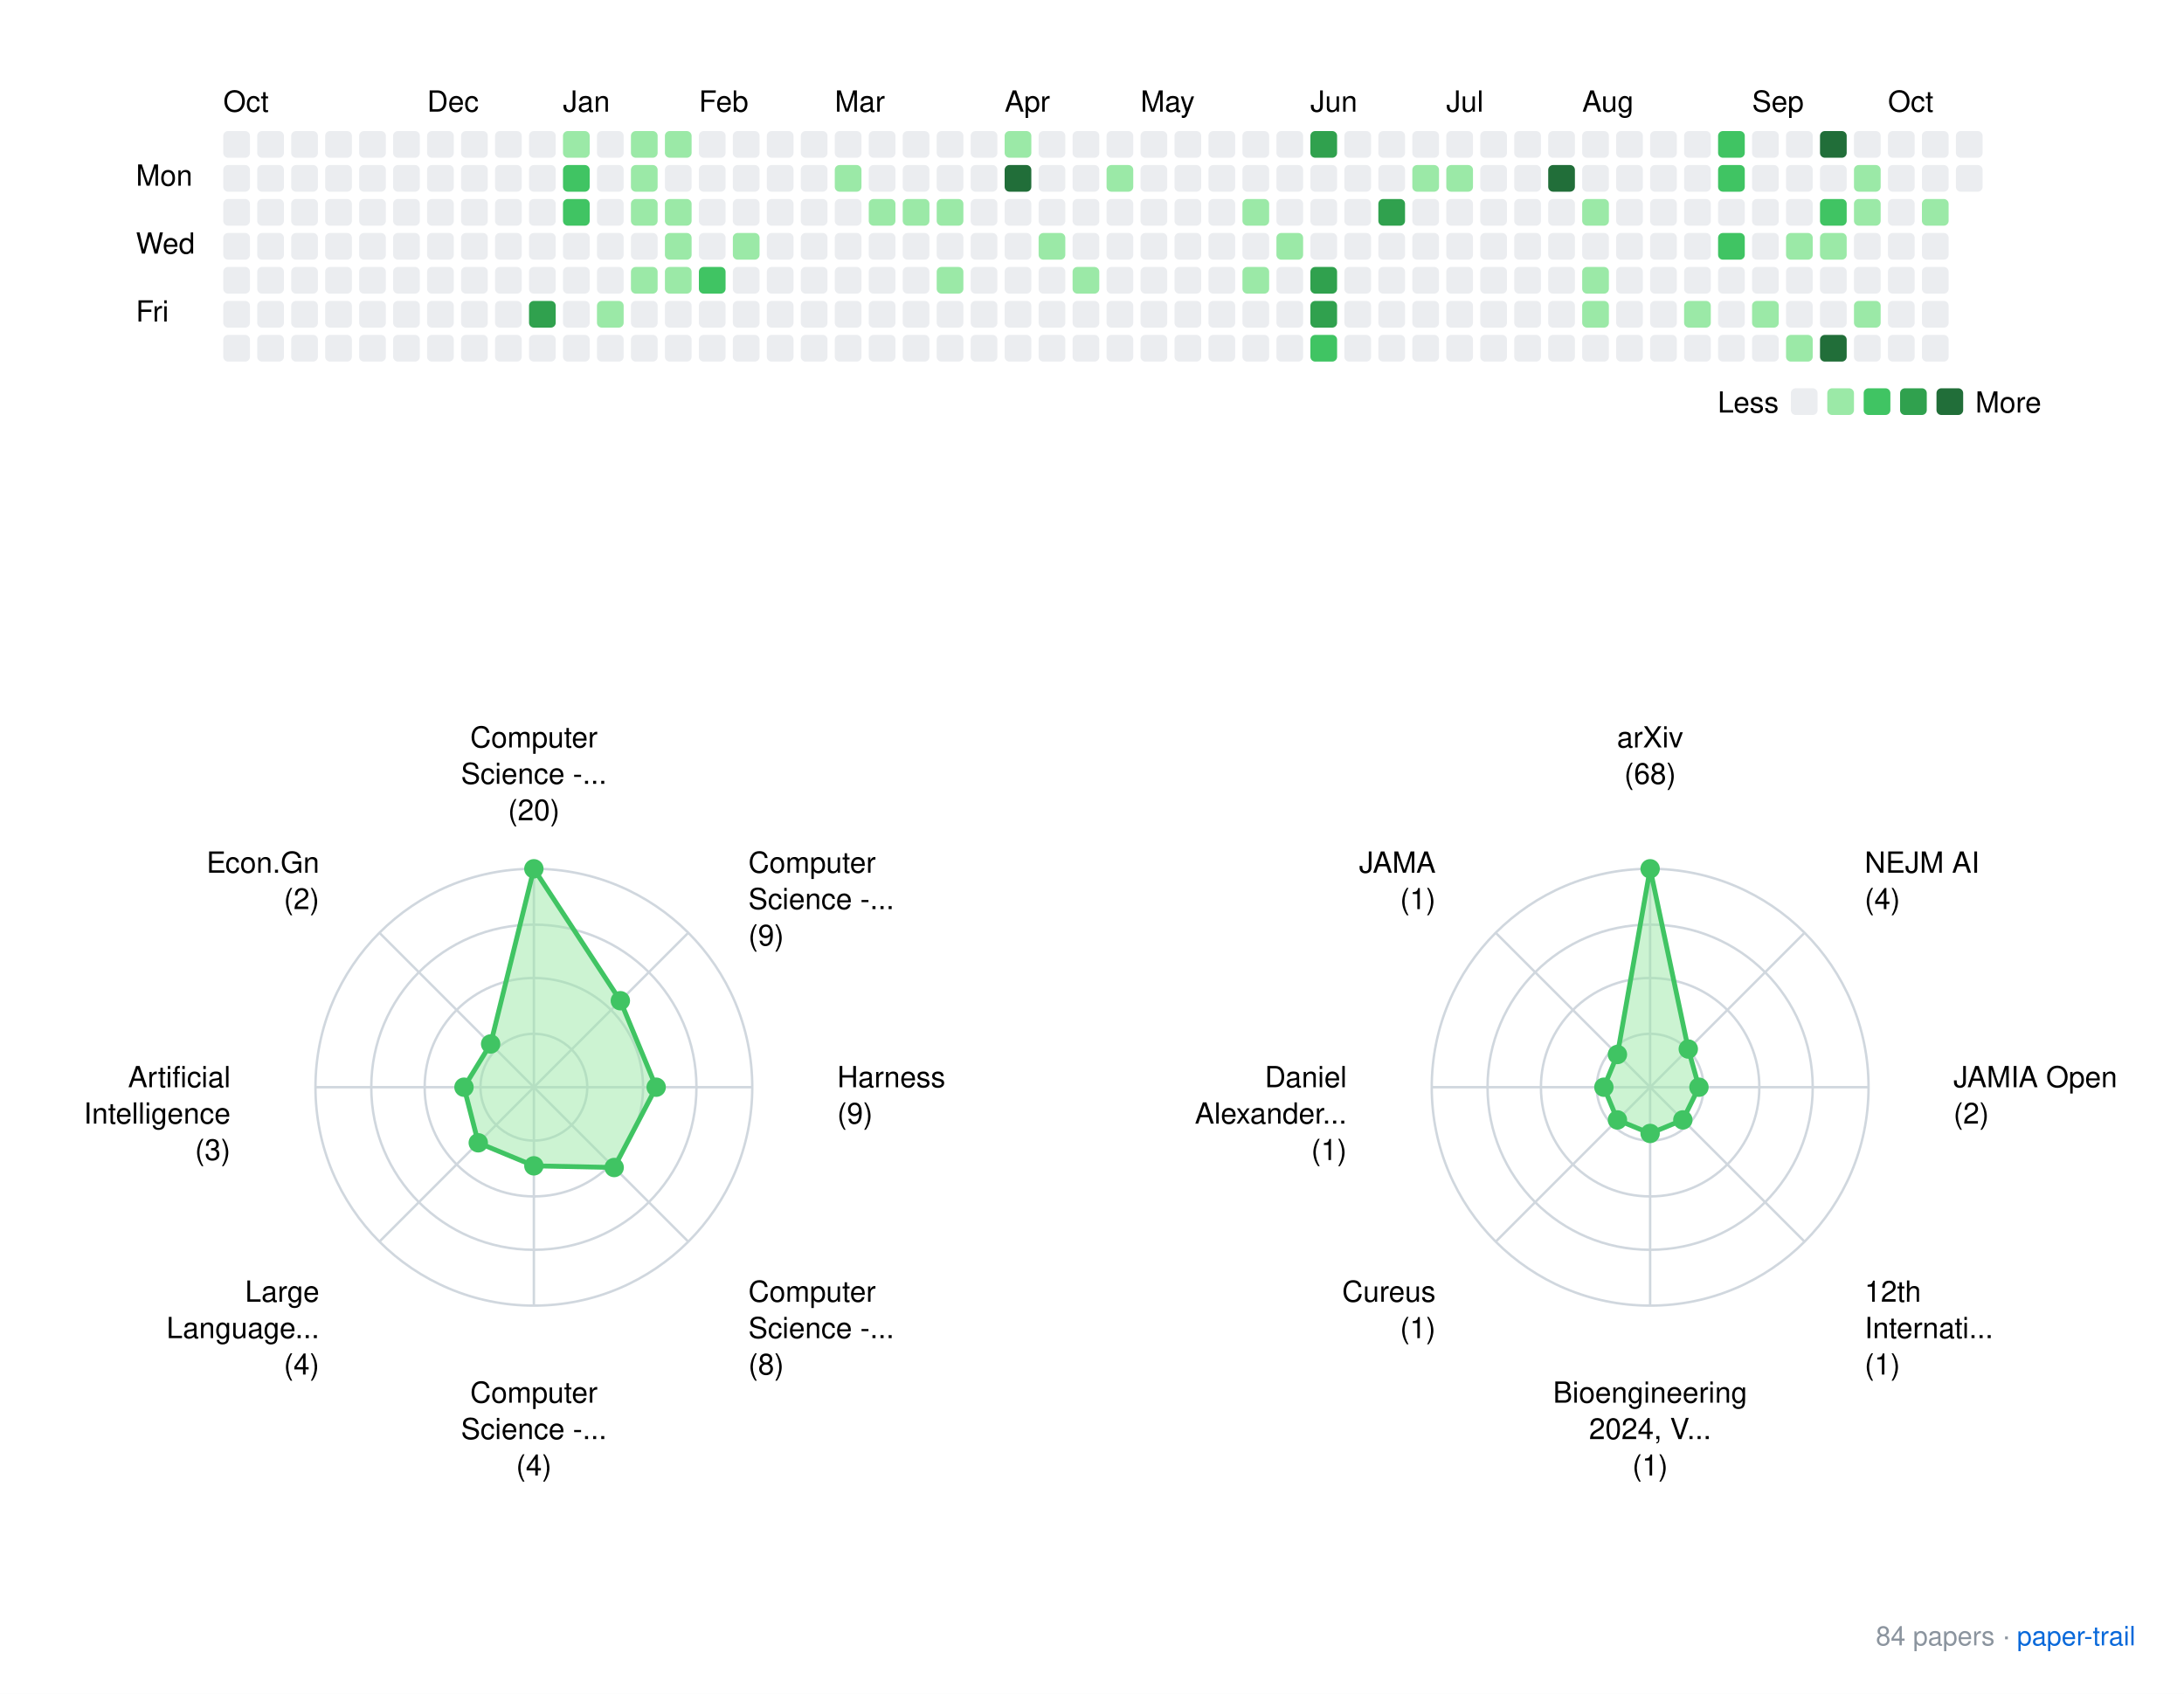
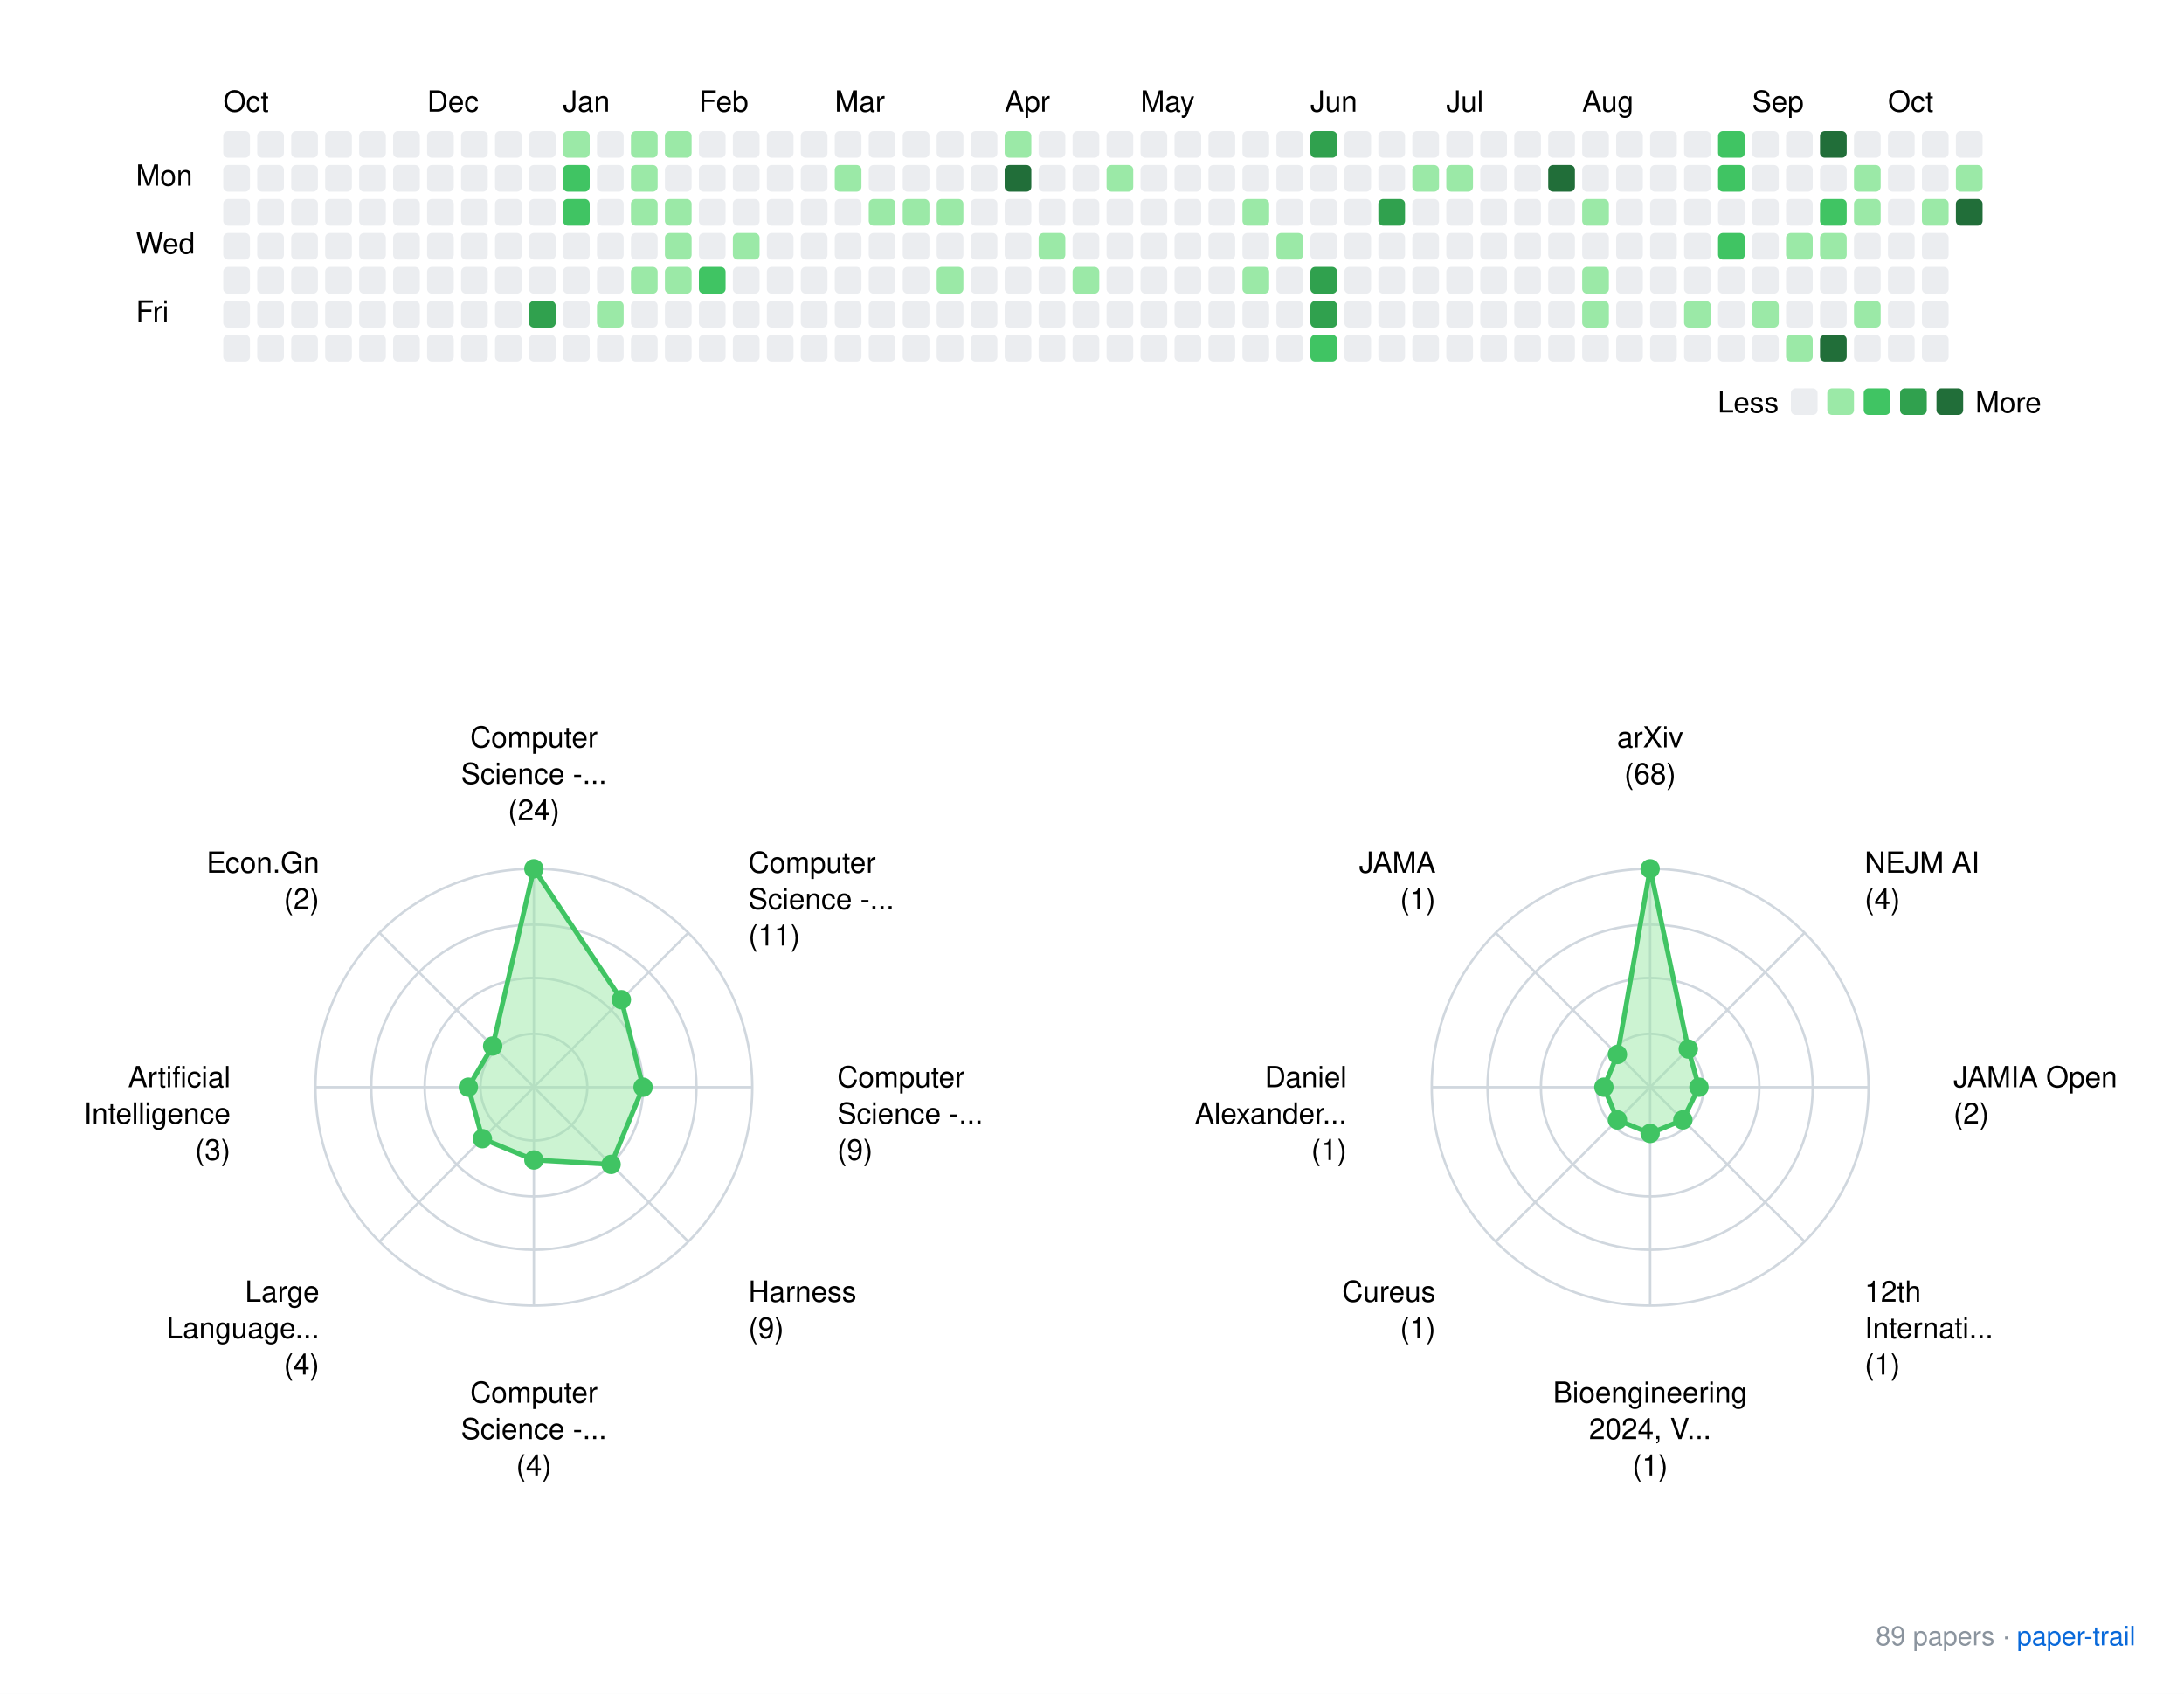
<svg xmlns="http://www.w3.org/2000/svg" xmlns:xlink="http://www.w3.org/1999/xlink" width="900" height="698">
  <rect width="900" height="698" fill="white" />
  <style>
    text { font-family: -apple-system, BlinkMacSystemFont, "Segoe UI", Helvetica, Arial, sans-serif; }
    .footer { font-size: 11px; fill: #8b949e; }
    .footer-link { font-size: 11px; fill: #0969da; }
  </style>
  <g transform="translate(40, 20)">
    <text x="52" y="26">Oct</text>
    <text x="136" y="26">Dec</text>
    <text x="192" y="26">Jan</text>
    <text x="248" y="26">Feb</text>
    <text x="304" y="26">Mar</text>
    <text x="374" y="26">Apr</text>
    <text x="430" y="26">May</text>
    <text x="500" y="26">Jun</text>
    <text x="556" y="26">Jul</text>
    <text x="612" y="26">Aug</text>
    <text x="682" y="26">Sep</text>
    <text x="738" y="26">Oct</text>
    <text x="16" y="56.5">Mon</text>
    <text x="16" y="84.5">Wed</text>
    <text x="16" y="112.5">Fri</text>
    <rect x="52" y="34" width="11" height="11" rx="2" ry="2" fill="#ebedf0" />
    <rect x="52" y="48" width="11" height="11" rx="2" ry="2" fill="#ebedf0" />
    <rect x="52" y="62" width="11" height="11" rx="2" ry="2" fill="#ebedf0" />
    <rect x="52" y="76" width="11" height="11" rx="2" ry="2" fill="#ebedf0" />
    <rect x="52" y="90" width="11" height="11" rx="2" ry="2" fill="#ebedf0" />
    <rect x="52" y="104" width="11" height="11" rx="2" ry="2" fill="#ebedf0" />
    <rect x="52" y="118" width="11" height="11" rx="2" ry="2" fill="#ebedf0" />
    <rect x="66" y="34" width="11" height="11" rx="2" ry="2" fill="#ebedf0" />
    <rect x="66" y="48" width="11" height="11" rx="2" ry="2" fill="#ebedf0" />
    <rect x="66" y="62" width="11" height="11" rx="2" ry="2" fill="#ebedf0" />
    <rect x="66" y="76" width="11" height="11" rx="2" ry="2" fill="#ebedf0" />
    <rect x="66" y="90" width="11" height="11" rx="2" ry="2" fill="#ebedf0" />
    <rect x="66" y="104" width="11" height="11" rx="2" ry="2" fill="#ebedf0" />
    <rect x="66" y="118" width="11" height="11" rx="2" ry="2" fill="#ebedf0" />
    <rect x="80" y="34" width="11" height="11" rx="2" ry="2" fill="#ebedf0" />
    <rect x="80" y="48" width="11" height="11" rx="2" ry="2" fill="#ebedf0" />
    <rect x="80" y="62" width="11" height="11" rx="2" ry="2" fill="#ebedf0" />
    <rect x="80" y="76" width="11" height="11" rx="2" ry="2" fill="#ebedf0" />
    <rect x="80" y="90" width="11" height="11" rx="2" ry="2" fill="#ebedf0" />
    <rect x="80" y="104" width="11" height="11" rx="2" ry="2" fill="#ebedf0" />
    <rect x="80" y="118" width="11" height="11" rx="2" ry="2" fill="#ebedf0" />
    <rect x="94" y="34" width="11" height="11" rx="2" ry="2" fill="#ebedf0" />
    <rect x="94" y="48" width="11" height="11" rx="2" ry="2" fill="#ebedf0" />
    <rect x="94" y="62" width="11" height="11" rx="2" ry="2" fill="#ebedf0" />
    <rect x="94" y="76" width="11" height="11" rx="2" ry="2" fill="#ebedf0" />
    <rect x="94" y="90" width="11" height="11" rx="2" ry="2" fill="#ebedf0" />
    <rect x="94" y="104" width="11" height="11" rx="2" ry="2" fill="#ebedf0" />
    <rect x="94" y="118" width="11" height="11" rx="2" ry="2" fill="#ebedf0" />
    <rect x="108" y="34" width="11" height="11" rx="2" ry="2" fill="#ebedf0" />
    <rect x="108" y="48" width="11" height="11" rx="2" ry="2" fill="#ebedf0" />
    <rect x="108" y="62" width="11" height="11" rx="2" ry="2" fill="#ebedf0" />
    <rect x="108" y="76" width="11" height="11" rx="2" ry="2" fill="#ebedf0" />
    <rect x="108" y="90" width="11" height="11" rx="2" ry="2" fill="#ebedf0" />
    <rect x="108" y="104" width="11" height="11" rx="2" ry="2" fill="#ebedf0" />
    <rect x="108" y="118" width="11" height="11" rx="2" ry="2" fill="#ebedf0" />
    <rect x="122" y="34" width="11" height="11" rx="2" ry="2" fill="#ebedf0" />
    <rect x="122" y="48" width="11" height="11" rx="2" ry="2" fill="#ebedf0" />
    <rect x="122" y="62" width="11" height="11" rx="2" ry="2" fill="#ebedf0" />
    <rect x="122" y="76" width="11" height="11" rx="2" ry="2" fill="#ebedf0" />
    <rect x="122" y="90" width="11" height="11" rx="2" ry="2" fill="#ebedf0" />
    <rect x="122" y="104" width="11" height="11" rx="2" ry="2" fill="#ebedf0" />
    <rect x="122" y="118" width="11" height="11" rx="2" ry="2" fill="#ebedf0" />
    <rect x="136" y="34" width="11" height="11" rx="2" ry="2" fill="#ebedf0" />
    <rect x="136" y="48" width="11" height="11" rx="2" ry="2" fill="#ebedf0" />
    <rect x="136" y="62" width="11" height="11" rx="2" ry="2" fill="#ebedf0" />
    <rect x="136" y="76" width="11" height="11" rx="2" ry="2" fill="#ebedf0" />
    <rect x="136" y="90" width="11" height="11" rx="2" ry="2" fill="#ebedf0" />
    <rect x="136" y="104" width="11" height="11" rx="2" ry="2" fill="#ebedf0" />
    <rect x="136" y="118" width="11" height="11" rx="2" ry="2" fill="#ebedf0" />
    <rect x="150" y="34" width="11" height="11" rx="2" ry="2" fill="#ebedf0" />
    <rect x="150" y="48" width="11" height="11" rx="2" ry="2" fill="#ebedf0" />
    <rect x="150" y="62" width="11" height="11" rx="2" ry="2" fill="#ebedf0" />
    <rect x="150" y="76" width="11" height="11" rx="2" ry="2" fill="#ebedf0" />
    <rect x="150" y="90" width="11" height="11" rx="2" ry="2" fill="#ebedf0" />
    <rect x="150" y="104" width="11" height="11" rx="2" ry="2" fill="#ebedf0" />
    <rect x="150" y="118" width="11" height="11" rx="2" ry="2" fill="#ebedf0" />
    <rect x="164" y="34" width="11" height="11" rx="2" ry="2" fill="#ebedf0" />
    <rect x="164" y="48" width="11" height="11" rx="2" ry="2" fill="#ebedf0" />
    <rect x="164" y="62" width="11" height="11" rx="2" ry="2" fill="#ebedf0" />
    <rect x="164" y="76" width="11" height="11" rx="2" ry="2" fill="#ebedf0" />
    <rect x="164" y="90" width="11" height="11" rx="2" ry="2" fill="#ebedf0" />
    <rect x="164" y="104" width="11" height="11" rx="2" ry="2" fill="#ebedf0" />
    <rect x="164" y="118" width="11" height="11" rx="2" ry="2" fill="#ebedf0" />
    <rect x="178" y="34" width="11" height="11" rx="2" ry="2" fill="#ebedf0" />
    <rect x="178" y="48" width="11" height="11" rx="2" ry="2" fill="#ebedf0" />
    <rect x="178" y="62" width="11" height="11" rx="2" ry="2" fill="#ebedf0" />
    <rect x="178" y="76" width="11" height="11" rx="2" ry="2" fill="#ebedf0" />
    <rect x="178" y="90" width="11" height="11" rx="2" ry="2" fill="#ebedf0" />
    <rect x="178" y="104" width="11" height="11" rx="2" ry="2" fill="#30a14e" />
    <rect x="178" y="118" width="11" height="11" rx="2" ry="2" fill="#ebedf0" />
    <rect x="192" y="34" width="11" height="11" rx="2" ry="2" fill="#9be9a7" />
    <rect x="192" y="48" width="11" height="11" rx="2" ry="2" fill="#40c463" />
    <rect x="192" y="62" width="11" height="11" rx="2" ry="2" fill="#40c463" />
    <rect x="192" y="76" width="11" height="11" rx="2" ry="2" fill="#ebedf0" />
    <rect x="192" y="90" width="11" height="11" rx="2" ry="2" fill="#ebedf0" />
    <rect x="192" y="104" width="11" height="11" rx="2" ry="2" fill="#ebedf0" />
    <rect x="192" y="118" width="11" height="11" rx="2" ry="2" fill="#ebedf0" />
    <rect x="206" y="34" width="11" height="11" rx="2" ry="2" fill="#ebedf0" />
    <rect x="206" y="48" width="11" height="11" rx="2" ry="2" fill="#ebedf0" />
    <rect x="206" y="62" width="11" height="11" rx="2" ry="2" fill="#ebedf0" />
    <rect x="206" y="76" width="11" height="11" rx="2" ry="2" fill="#ebedf0" />
    <rect x="206" y="90" width="11" height="11" rx="2" ry="2" fill="#ebedf0" />
    <rect x="206" y="104" width="11" height="11" rx="2" ry="2" fill="#9be9a7" />
    <rect x="206" y="118" width="11" height="11" rx="2" ry="2" fill="#ebedf0" />
    <rect x="220" y="34" width="11" height="11" rx="2" ry="2" fill="#9be9a7" />
    <rect x="220" y="48" width="11" height="11" rx="2" ry="2" fill="#9be9a7" />
    <rect x="220" y="62" width="11" height="11" rx="2" ry="2" fill="#9be9a7" />
    <rect x="220" y="76" width="11" height="11" rx="2" ry="2" fill="#ebedf0" />
    <rect x="220" y="90" width="11" height="11" rx="2" ry="2" fill="#9be9a7" />
    <rect x="220" y="104" width="11" height="11" rx="2" ry="2" fill="#ebedf0" />
    <rect x="220" y="118" width="11" height="11" rx="2" ry="2" fill="#ebedf0" />
    <rect x="234" y="34" width="11" height="11" rx="2" ry="2" fill="#9be9a7" />
    <rect x="234" y="48" width="11" height="11" rx="2" ry="2" fill="#ebedf0" />
    <rect x="234" y="62" width="11" height="11" rx="2" ry="2" fill="#9be9a7" />
    <rect x="234" y="76" width="11" height="11" rx="2" ry="2" fill="#9be9a7" />
    <rect x="234" y="90" width="11" height="11" rx="2" ry="2" fill="#9be9a7" />
    <rect x="234" y="104" width="11" height="11" rx="2" ry="2" fill="#ebedf0" />
    <rect x="234" y="118" width="11" height="11" rx="2" ry="2" fill="#ebedf0" />
    <rect x="248" y="34" width="11" height="11" rx="2" ry="2" fill="#ebedf0" />
    <rect x="248" y="48" width="11" height="11" rx="2" ry="2" fill="#ebedf0" />
    <rect x="248" y="62" width="11" height="11" rx="2" ry="2" fill="#ebedf0" />
    <rect x="248" y="76" width="11" height="11" rx="2" ry="2" fill="#ebedf0" />
    <rect x="248" y="90" width="11" height="11" rx="2" ry="2" fill="#40c463" />
    <rect x="248" y="104" width="11" height="11" rx="2" ry="2" fill="#ebedf0" />
    <rect x="248" y="118" width="11" height="11" rx="2" ry="2" fill="#ebedf0" />
    <rect x="262" y="34" width="11" height="11" rx="2" ry="2" fill="#ebedf0" />
    <rect x="262" y="48" width="11" height="11" rx="2" ry="2" fill="#ebedf0" />
    <rect x="262" y="62" width="11" height="11" rx="2" ry="2" fill="#ebedf0" />
    <rect x="262" y="76" width="11" height="11" rx="2" ry="2" fill="#9be9a7" />
    <rect x="262" y="90" width="11" height="11" rx="2" ry="2" fill="#ebedf0" />
    <rect x="262" y="104" width="11" height="11" rx="2" ry="2" fill="#ebedf0" />
    <rect x="262" y="118" width="11" height="11" rx="2" ry="2" fill="#ebedf0" />
    <rect x="276" y="34" width="11" height="11" rx="2" ry="2" fill="#ebedf0" />
    <rect x="276" y="48" width="11" height="11" rx="2" ry="2" fill="#ebedf0" />
    <rect x="276" y="62" width="11" height="11" rx="2" ry="2" fill="#ebedf0" />
    <rect x="276" y="76" width="11" height="11" rx="2" ry="2" fill="#ebedf0" />
    <rect x="276" y="90" width="11" height="11" rx="2" ry="2" fill="#ebedf0" />
    <rect x="276" y="104" width="11" height="11" rx="2" ry="2" fill="#ebedf0" />
    <rect x="276" y="118" width="11" height="11" rx="2" ry="2" fill="#ebedf0" />
    <rect x="290" y="34" width="11" height="11" rx="2" ry="2" fill="#ebedf0" />
    <rect x="290" y="48" width="11" height="11" rx="2" ry="2" fill="#ebedf0" />
    <rect x="290" y="62" width="11" height="11" rx="2" ry="2" fill="#ebedf0" />
    <rect x="290" y="76" width="11" height="11" rx="2" ry="2" fill="#ebedf0" />
    <rect x="290" y="90" width="11" height="11" rx="2" ry="2" fill="#ebedf0" />
    <rect x="290" y="104" width="11" height="11" rx="2" ry="2" fill="#ebedf0" />
    <rect x="290" y="118" width="11" height="11" rx="2" ry="2" fill="#ebedf0" />
    <rect x="304" y="34" width="11" height="11" rx="2" ry="2" fill="#ebedf0" />
    <rect x="304" y="48" width="11" height="11" rx="2" ry="2" fill="#9be9a7" />
    <rect x="304" y="62" width="11" height="11" rx="2" ry="2" fill="#ebedf0" />
    <rect x="304" y="76" width="11" height="11" rx="2" ry="2" fill="#ebedf0" />
    <rect x="304" y="90" width="11" height="11" rx="2" ry="2" fill="#ebedf0" />
    <rect x="304" y="104" width="11" height="11" rx="2" ry="2" fill="#ebedf0" />
    <rect x="304" y="118" width="11" height="11" rx="2" ry="2" fill="#ebedf0" />
    <rect x="318" y="34" width="11" height="11" rx="2" ry="2" fill="#ebedf0" />
    <rect x="318" y="48" width="11" height="11" rx="2" ry="2" fill="#ebedf0" />
    <rect x="318" y="62" width="11" height="11" rx="2" ry="2" fill="#9be9a7" />
    <rect x="318" y="76" width="11" height="11" rx="2" ry="2" fill="#ebedf0" />
    <rect x="318" y="90" width="11" height="11" rx="2" ry="2" fill="#ebedf0" />
    <rect x="318" y="104" width="11" height="11" rx="2" ry="2" fill="#ebedf0" />
    <rect x="318" y="118" width="11" height="11" rx="2" ry="2" fill="#ebedf0" />
    <rect x="332" y="34" width="11" height="11" rx="2" ry="2" fill="#ebedf0" />
    <rect x="332" y="48" width="11" height="11" rx="2" ry="2" fill="#ebedf0" />
    <rect x="332" y="62" width="11" height="11" rx="2" ry="2" fill="#9be9a7" />
    <rect x="332" y="76" width="11" height="11" rx="2" ry="2" fill="#ebedf0" />
    <rect x="332" y="90" width="11" height="11" rx="2" ry="2" fill="#ebedf0" />
    <rect x="332" y="104" width="11" height="11" rx="2" ry="2" fill="#ebedf0" />
    <rect x="332" y="118" width="11" height="11" rx="2" ry="2" fill="#ebedf0" />
    <rect x="346" y="34" width="11" height="11" rx="2" ry="2" fill="#ebedf0" />
    <rect x="346" y="48" width="11" height="11" rx="2" ry="2" fill="#ebedf0" />
    <rect x="346" y="62" width="11" height="11" rx="2" ry="2" fill="#9be9a7" />
    <rect x="346" y="76" width="11" height="11" rx="2" ry="2" fill="#ebedf0" />
    <rect x="346" y="90" width="11" height="11" rx="2" ry="2" fill="#9be9a7" />
    <rect x="346" y="104" width="11" height="11" rx="2" ry="2" fill="#ebedf0" />
    <rect x="346" y="118" width="11" height="11" rx="2" ry="2" fill="#ebedf0" />
    <rect x="360" y="34" width="11" height="11" rx="2" ry="2" fill="#ebedf0" />
    <rect x="360" y="48" width="11" height="11" rx="2" ry="2" fill="#ebedf0" />
    <rect x="360" y="62" width="11" height="11" rx="2" ry="2" fill="#ebedf0" />
    <rect x="360" y="76" width="11" height="11" rx="2" ry="2" fill="#ebedf0" />
    <rect x="360" y="90" width="11" height="11" rx="2" ry="2" fill="#ebedf0" />
    <rect x="360" y="104" width="11" height="11" rx="2" ry="2" fill="#ebedf0" />
    <rect x="360" y="118" width="11" height="11" rx="2" ry="2" fill="#ebedf0" />
    <rect x="374" y="34" width="11" height="11" rx="2" ry="2" fill="#9be9a7" />
    <rect x="374" y="48" width="11" height="11" rx="2" ry="2" fill="#216e39" />
    <rect x="374" y="62" width="11" height="11" rx="2" ry="2" fill="#ebedf0" />
    <rect x="374" y="76" width="11" height="11" rx="2" ry="2" fill="#ebedf0" />
    <rect x="374" y="90" width="11" height="11" rx="2" ry="2" fill="#ebedf0" />
    <rect x="374" y="104" width="11" height="11" rx="2" ry="2" fill="#ebedf0" />
    <rect x="374" y="118" width="11" height="11" rx="2" ry="2" fill="#ebedf0" />
    <rect x="388" y="34" width="11" height="11" rx="2" ry="2" fill="#ebedf0" />
    <rect x="388" y="48" width="11" height="11" rx="2" ry="2" fill="#ebedf0" />
    <rect x="388" y="62" width="11" height="11" rx="2" ry="2" fill="#ebedf0" />
    <rect x="388" y="76" width="11" height="11" rx="2" ry="2" fill="#9be9a7" />
    <rect x="388" y="90" width="11" height="11" rx="2" ry="2" fill="#ebedf0" />
    <rect x="388" y="104" width="11" height="11" rx="2" ry="2" fill="#ebedf0" />
    <rect x="388" y="118" width="11" height="11" rx="2" ry="2" fill="#ebedf0" />
    <rect x="402" y="34" width="11" height="11" rx="2" ry="2" fill="#ebedf0" />
    <rect x="402" y="48" width="11" height="11" rx="2" ry="2" fill="#ebedf0" />
    <rect x="402" y="62" width="11" height="11" rx="2" ry="2" fill="#ebedf0" />
    <rect x="402" y="76" width="11" height="11" rx="2" ry="2" fill="#ebedf0" />
    <rect x="402" y="90" width="11" height="11" rx="2" ry="2" fill="#9be9a7" />
    <rect x="402" y="104" width="11" height="11" rx="2" ry="2" fill="#ebedf0" />
    <rect x="402" y="118" width="11" height="11" rx="2" ry="2" fill="#ebedf0" />
    <rect x="416" y="34" width="11" height="11" rx="2" ry="2" fill="#ebedf0" />
    <rect x="416" y="48" width="11" height="11" rx="2" ry="2" fill="#9be9a7" />
    <rect x="416" y="62" width="11" height="11" rx="2" ry="2" fill="#ebedf0" />
    <rect x="416" y="76" width="11" height="11" rx="2" ry="2" fill="#ebedf0" />
    <rect x="416" y="90" width="11" height="11" rx="2" ry="2" fill="#ebedf0" />
    <rect x="416" y="104" width="11" height="11" rx="2" ry="2" fill="#ebedf0" />
    <rect x="416" y="118" width="11" height="11" rx="2" ry="2" fill="#ebedf0" />
    <rect x="430" y="34" width="11" height="11" rx="2" ry="2" fill="#ebedf0" />
    <rect x="430" y="48" width="11" height="11" rx="2" ry="2" fill="#ebedf0" />
    <rect x="430" y="62" width="11" height="11" rx="2" ry="2" fill="#ebedf0" />
    <rect x="430" y="76" width="11" height="11" rx="2" ry="2" fill="#ebedf0" />
    <rect x="430" y="90" width="11" height="11" rx="2" ry="2" fill="#ebedf0" />
    <rect x="430" y="104" width="11" height="11" rx="2" ry="2" fill="#ebedf0" />
    <rect x="430" y="118" width="11" height="11" rx="2" ry="2" fill="#ebedf0" />
    <rect x="444" y="34" width="11" height="11" rx="2" ry="2" fill="#ebedf0" />
    <rect x="444" y="48" width="11" height="11" rx="2" ry="2" fill="#ebedf0" />
    <rect x="444" y="62" width="11" height="11" rx="2" ry="2" fill="#ebedf0" />
    <rect x="444" y="76" width="11" height="11" rx="2" ry="2" fill="#ebedf0" />
    <rect x="444" y="90" width="11" height="11" rx="2" ry="2" fill="#ebedf0" />
    <rect x="444" y="104" width="11" height="11" rx="2" ry="2" fill="#ebedf0" />
    <rect x="444" y="118" width="11" height="11" rx="2" ry="2" fill="#ebedf0" />
    <rect x="458" y="34" width="11" height="11" rx="2" ry="2" fill="#ebedf0" />
    <rect x="458" y="48" width="11" height="11" rx="2" ry="2" fill="#ebedf0" />
    <rect x="458" y="62" width="11" height="11" rx="2" ry="2" fill="#ebedf0" />
    <rect x="458" y="76" width="11" height="11" rx="2" ry="2" fill="#ebedf0" />
    <rect x="458" y="90" width="11" height="11" rx="2" ry="2" fill="#ebedf0" />
    <rect x="458" y="104" width="11" height="11" rx="2" ry="2" fill="#ebedf0" />
    <rect x="458" y="118" width="11" height="11" rx="2" ry="2" fill="#ebedf0" />
    <rect x="472" y="34" width="11" height="11" rx="2" ry="2" fill="#ebedf0" />
    <rect x="472" y="48" width="11" height="11" rx="2" ry="2" fill="#ebedf0" />
    <rect x="472" y="62" width="11" height="11" rx="2" ry="2" fill="#9be9a7" />
    <rect x="472" y="76" width="11" height="11" rx="2" ry="2" fill="#ebedf0" />
    <rect x="472" y="90" width="11" height="11" rx="2" ry="2" fill="#9be9a7" />
    <rect x="472" y="104" width="11" height="11" rx="2" ry="2" fill="#ebedf0" />
    <rect x="472" y="118" width="11" height="11" rx="2" ry="2" fill="#ebedf0" />
    <rect x="486" y="34" width="11" height="11" rx="2" ry="2" fill="#ebedf0" />
    <rect x="486" y="48" width="11" height="11" rx="2" ry="2" fill="#ebedf0" />
    <rect x="486" y="62" width="11" height="11" rx="2" ry="2" fill="#ebedf0" />
    <rect x="486" y="76" width="11" height="11" rx="2" ry="2" fill="#9be9a7" />
    <rect x="486" y="90" width="11" height="11" rx="2" ry="2" fill="#ebedf0" />
    <rect x="486" y="104" width="11" height="11" rx="2" ry="2" fill="#ebedf0" />
    <rect x="486" y="118" width="11" height="11" rx="2" ry="2" fill="#ebedf0" />
    <rect x="500" y="34" width="11" height="11" rx="2" ry="2" fill="#30a14e" />
    <rect x="500" y="48" width="11" height="11" rx="2" ry="2" fill="#ebedf0" />
    <rect x="500" y="62" width="11" height="11" rx="2" ry="2" fill="#ebedf0" />
    <rect x="500" y="76" width="11" height="11" rx="2" ry="2" fill="#ebedf0" />
    <rect x="500" y="90" width="11" height="11" rx="2" ry="2" fill="#30a14e" />
    <rect x="500" y="104" width="11" height="11" rx="2" ry="2" fill="#30a14e" />
    <rect x="500" y="118" width="11" height="11" rx="2" ry="2" fill="#40c463" />
    <rect x="514" y="34" width="11" height="11" rx="2" ry="2" fill="#ebedf0" />
    <rect x="514" y="48" width="11" height="11" rx="2" ry="2" fill="#ebedf0" />
    <rect x="514" y="62" width="11" height="11" rx="2" ry="2" fill="#ebedf0" />
    <rect x="514" y="76" width="11" height="11" rx="2" ry="2" fill="#ebedf0" />
    <rect x="514" y="90" width="11" height="11" rx="2" ry="2" fill="#ebedf0" />
    <rect x="514" y="104" width="11" height="11" rx="2" ry="2" fill="#ebedf0" />
    <rect x="514" y="118" width="11" height="11" rx="2" ry="2" fill="#ebedf0" />
    <rect x="528" y="34" width="11" height="11" rx="2" ry="2" fill="#ebedf0" />
    <rect x="528" y="48" width="11" height="11" rx="2" ry="2" fill="#ebedf0" />
    <rect x="528" y="62" width="11" height="11" rx="2" ry="2" fill="#30a14e" />
    <rect x="528" y="76" width="11" height="11" rx="2" ry="2" fill="#ebedf0" />
    <rect x="528" y="90" width="11" height="11" rx="2" ry="2" fill="#ebedf0" />
    <rect x="528" y="104" width="11" height="11" rx="2" ry="2" fill="#ebedf0" />
    <rect x="528" y="118" width="11" height="11" rx="2" ry="2" fill="#ebedf0" />
    <rect x="542" y="34" width="11" height="11" rx="2" ry="2" fill="#ebedf0" />
    <rect x="542" y="48" width="11" height="11" rx="2" ry="2" fill="#9be9a7" />
    <rect x="542" y="62" width="11" height="11" rx="2" ry="2" fill="#ebedf0" />
    <rect x="542" y="76" width="11" height="11" rx="2" ry="2" fill="#ebedf0" />
    <rect x="542" y="90" width="11" height="11" rx="2" ry="2" fill="#ebedf0" />
    <rect x="542" y="104" width="11" height="11" rx="2" ry="2" fill="#ebedf0" />
    <rect x="542" y="118" width="11" height="11" rx="2" ry="2" fill="#ebedf0" />
    <rect x="556" y="34" width="11" height="11" rx="2" ry="2" fill="#ebedf0" />
    <rect x="556" y="48" width="11" height="11" rx="2" ry="2" fill="#9be9a7" />
    <rect x="556" y="62" width="11" height="11" rx="2" ry="2" fill="#ebedf0" />
    <rect x="556" y="76" width="11" height="11" rx="2" ry="2" fill="#ebedf0" />
    <rect x="556" y="90" width="11" height="11" rx="2" ry="2" fill="#ebedf0" />
    <rect x="556" y="104" width="11" height="11" rx="2" ry="2" fill="#ebedf0" />
    <rect x="556" y="118" width="11" height="11" rx="2" ry="2" fill="#ebedf0" />
    <rect x="570" y="34" width="11" height="11" rx="2" ry="2" fill="#ebedf0" />
    <rect x="570" y="48" width="11" height="11" rx="2" ry="2" fill="#ebedf0" />
    <rect x="570" y="62" width="11" height="11" rx="2" ry="2" fill="#ebedf0" />
    <rect x="570" y="76" width="11" height="11" rx="2" ry="2" fill="#ebedf0" />
    <rect x="570" y="90" width="11" height="11" rx="2" ry="2" fill="#ebedf0" />
    <rect x="570" y="104" width="11" height="11" rx="2" ry="2" fill="#ebedf0" />
    <rect x="570" y="118" width="11" height="11" rx="2" ry="2" fill="#ebedf0" />
    <rect x="584" y="34" width="11" height="11" rx="2" ry="2" fill="#ebedf0" />
    <rect x="584" y="48" width="11" height="11" rx="2" ry="2" fill="#ebedf0" />
    <rect x="584" y="62" width="11" height="11" rx="2" ry="2" fill="#ebedf0" />
    <rect x="584" y="76" width="11" height="11" rx="2" ry="2" fill="#ebedf0" />
    <rect x="584" y="90" width="11" height="11" rx="2" ry="2" fill="#ebedf0" />
    <rect x="584" y="104" width="11" height="11" rx="2" ry="2" fill="#ebedf0" />
    <rect x="584" y="118" width="11" height="11" rx="2" ry="2" fill="#ebedf0" />
    <rect x="598" y="34" width="11" height="11" rx="2" ry="2" fill="#ebedf0" />
    <rect x="598" y="48" width="11" height="11" rx="2" ry="2" fill="#216e39" />
    <rect x="598" y="62" width="11" height="11" rx="2" ry="2" fill="#ebedf0" />
    <rect x="598" y="76" width="11" height="11" rx="2" ry="2" fill="#ebedf0" />
    <rect x="598" y="90" width="11" height="11" rx="2" ry="2" fill="#ebedf0" />
    <rect x="598" y="104" width="11" height="11" rx="2" ry="2" fill="#ebedf0" />
    <rect x="598" y="118" width="11" height="11" rx="2" ry="2" fill="#ebedf0" />
    <rect x="612" y="34" width="11" height="11" rx="2" ry="2" fill="#ebedf0" />
    <rect x="612" y="48" width="11" height="11" rx="2" ry="2" fill="#ebedf0" />
    <rect x="612" y="62" width="11" height="11" rx="2" ry="2" fill="#9be9a7" />
    <rect x="612" y="76" width="11" height="11" rx="2" ry="2" fill="#ebedf0" />
    <rect x="612" y="90" width="11" height="11" rx="2" ry="2" fill="#9be9a7" />
    <rect x="612" y="104" width="11" height="11" rx="2" ry="2" fill="#9be9a7" />
    <rect x="612" y="118" width="11" height="11" rx="2" ry="2" fill="#ebedf0" />
    <rect x="626" y="34" width="11" height="11" rx="2" ry="2" fill="#ebedf0" />
    <rect x="626" y="48" width="11" height="11" rx="2" ry="2" fill="#ebedf0" />
    <rect x="626" y="62" width="11" height="11" rx="2" ry="2" fill="#ebedf0" />
    <rect x="626" y="76" width="11" height="11" rx="2" ry="2" fill="#ebedf0" />
    <rect x="626" y="90" width="11" height="11" rx="2" ry="2" fill="#ebedf0" />
    <rect x="626" y="104" width="11" height="11" rx="2" ry="2" fill="#ebedf0" />
    <rect x="626" y="118" width="11" height="11" rx="2" ry="2" fill="#ebedf0" />
    <rect x="640" y="34" width="11" height="11" rx="2" ry="2" fill="#ebedf0" />
    <rect x="640" y="48" width="11" height="11" rx="2" ry="2" fill="#ebedf0" />
    <rect x="640" y="62" width="11" height="11" rx="2" ry="2" fill="#ebedf0" />
    <rect x="640" y="76" width="11" height="11" rx="2" ry="2" fill="#ebedf0" />
    <rect x="640" y="90" width="11" height="11" rx="2" ry="2" fill="#ebedf0" />
    <rect x="640" y="104" width="11" height="11" rx="2" ry="2" fill="#ebedf0" />
    <rect x="640" y="118" width="11" height="11" rx="2" ry="2" fill="#ebedf0" />
    <rect x="654" y="34" width="11" height="11" rx="2" ry="2" fill="#ebedf0" />
    <rect x="654" y="48" width="11" height="11" rx="2" ry="2" fill="#ebedf0" />
    <rect x="654" y="62" width="11" height="11" rx="2" ry="2" fill="#ebedf0" />
    <rect x="654" y="76" width="11" height="11" rx="2" ry="2" fill="#ebedf0" />
    <rect x="654" y="90" width="11" height="11" rx="2" ry="2" fill="#ebedf0" />
    <rect x="654" y="104" width="11" height="11" rx="2" ry="2" fill="#9be9a7" />
    <rect x="654" y="118" width="11" height="11" rx="2" ry="2" fill="#ebedf0" />
    <rect x="668" y="34" width="11" height="11" rx="2" ry="2" fill="#40c463" />
    <rect x="668" y="48" width="11" height="11" rx="2" ry="2" fill="#40c463" />
    <rect x="668" y="62" width="11" height="11" rx="2" ry="2" fill="#ebedf0" />
    <rect x="668" y="76" width="11" height="11" rx="2" ry="2" fill="#40c463" />
    <rect x="668" y="90" width="11" height="11" rx="2" ry="2" fill="#ebedf0" />
    <rect x="668" y="104" width="11" height="11" rx="2" ry="2" fill="#ebedf0" />
    <rect x="668" y="118" width="11" height="11" rx="2" ry="2" fill="#ebedf0" />
    <rect x="682" y="34" width="11" height="11" rx="2" ry="2" fill="#ebedf0" />
    <rect x="682" y="48" width="11" height="11" rx="2" ry="2" fill="#ebedf0" />
    <rect x="682" y="62" width="11" height="11" rx="2" ry="2" fill="#ebedf0" />
    <rect x="682" y="76" width="11" height="11" rx="2" ry="2" fill="#ebedf0" />
    <rect x="682" y="90" width="11" height="11" rx="2" ry="2" fill="#ebedf0" />
    <rect x="682" y="104" width="11" height="11" rx="2" ry="2" fill="#9be9a7" />
    <rect x="682" y="118" width="11" height="11" rx="2" ry="2" fill="#ebedf0" />
    <rect x="696" y="34" width="11" height="11" rx="2" ry="2" fill="#ebedf0" />
    <rect x="696" y="48" width="11" height="11" rx="2" ry="2" fill="#ebedf0" />
    <rect x="696" y="62" width="11" height="11" rx="2" ry="2" fill="#ebedf0" />
    <rect x="696" y="76" width="11" height="11" rx="2" ry="2" fill="#9be9a7" />
    <rect x="696" y="90" width="11" height="11" rx="2" ry="2" fill="#ebedf0" />
    <rect x="696" y="104" width="11" height="11" rx="2" ry="2" fill="#ebedf0" />
    <rect x="696" y="118" width="11" height="11" rx="2" ry="2" fill="#9be9a7" />
    <rect x="710" y="34" width="11" height="11" rx="2" ry="2" fill="#216e39" />
    <rect x="710" y="48" width="11" height="11" rx="2" ry="2" fill="#ebedf0" />
    <rect x="710" y="62" width="11" height="11" rx="2" ry="2" fill="#40c463" />
    <rect x="710" y="76" width="11" height="11" rx="2" ry="2" fill="#9be9a7" />
    <rect x="710" y="90" width="11" height="11" rx="2" ry="2" fill="#ebedf0" />
    <rect x="710" y="104" width="11" height="11" rx="2" ry="2" fill="#ebedf0" />
    <rect x="710" y="118" width="11" height="11" rx="2" ry="2" fill="#216e39" />
    <rect x="724" y="34" width="11" height="11" rx="2" ry="2" fill="#ebedf0" />
    <rect x="724" y="48" width="11" height="11" rx="2" ry="2" fill="#9be9a7" />
    <rect x="724" y="62" width="11" height="11" rx="2" ry="2" fill="#9be9a7" />
    <rect x="724" y="76" width="11" height="11" rx="2" ry="2" fill="#ebedf0" />
    <rect x="724" y="90" width="11" height="11" rx="2" ry="2" fill="#ebedf0" />
    <rect x="724" y="104" width="11" height="11" rx="2" ry="2" fill="#9be9a7" />
    <rect x="724" y="118" width="11" height="11" rx="2" ry="2" fill="#ebedf0" />
    <rect x="738" y="34" width="11" height="11" rx="2" ry="2" fill="#ebedf0" />
    <rect x="738" y="48" width="11" height="11" rx="2" ry="2" fill="#ebedf0" />
    <rect x="738" y="62" width="11" height="11" rx="2" ry="2" fill="#ebedf0" />
    <rect x="738" y="76" width="11" height="11" rx="2" ry="2" fill="#ebedf0" />
    <rect x="738" y="90" width="11" height="11" rx="2" ry="2" fill="#ebedf0" />
    <rect x="738" y="104" width="11" height="11" rx="2" ry="2" fill="#ebedf0" />
    <rect x="738" y="118" width="11" height="11" rx="2" ry="2" fill="#ebedf0" />
    <rect x="752" y="34" width="11" height="11" rx="2" ry="2" fill="#ebedf0" />
    <rect x="752" y="48" width="11" height="11" rx="2" ry="2" fill="#ebedf0" />
    <rect x="752" y="62" width="11" height="11" rx="2" ry="2" fill="#9be9a7" />
    <rect x="752" y="76" width="11" height="11" rx="2" ry="2" fill="#ebedf0" />
    <rect x="752" y="90" width="11" height="11" rx="2" ry="2" fill="#ebedf0" />
    <rect x="752" y="104" width="11" height="11" rx="2" ry="2" fill="#ebedf0" />
    <rect x="752" y="118" width="11" height="11" rx="2" ry="2" fill="#ebedf0" />
    <rect x="766" y="34" width="11" height="11" rx="2" ry="2" fill="#ebedf0" />
-     <rect x="766" y="48" width="11" height="11" rx="2" ry="2" fill="#ebedf0" />
+     <rect x="766" y="48" width="11" height="11" rx="2" ry="2" fill="#9be9a7" />
+     <rect x="766" y="62" width="11" height="11" rx="2" ry="2" fill="#216e39" />
    <text x="693" y="150" text-anchor="end" class="legend">Less</text>
    <rect x="698" y="140" width="11" height="11" rx="2" ry="2" fill="#ebedf0" />
    <rect x="713" y="140" width="11" height="11" rx="2" ry="2" fill="#9be9a7" />
    <rect x="728" y="140" width="11" height="11" rx="2" ry="2" fill="#40c463" />
    <rect x="743" y="140" width="11" height="11" rx="2" ry="2" fill="#30a14e" />
    <rect x="758" y="140" width="11" height="11" rx="2" ry="2" fill="#216e39" />
    <text x="774" y="150" class="legend">More</text>
  </g>
  <g transform="translate(20, 248)">
    <circle cx="200" cy="200" r="22" fill="none" stroke="#d0d7de" stroke-width="1" />
    <circle cx="200" cy="200" r="45" fill="none" stroke="#d0d7de" stroke-width="1" />
    <circle cx="200" cy="200" r="67" fill="none" stroke="#d0d7de" stroke-width="1" />
    <circle cx="200" cy="200" r="90" fill="none" stroke="#d0d7de" stroke-width="1" />
    <line x1="200" y1="200" x2="200.0" y2="110.0" stroke="#d0d7de" stroke-width="1" />
    <line x1="200" y1="200" x2="263.64" y2="136.36" stroke="#d0d7de" stroke-width="1" />
    <line x1="200" y1="200" x2="290.0" y2="200.0" stroke="#d0d7de" stroke-width="1" />
    <line x1="200" y1="200" x2="263.64" y2="263.64" stroke="#d0d7de" stroke-width="1" />
    <line x1="200" y1="200" x2="200.0" y2="290.0" stroke="#d0d7de" stroke-width="1" />
    <line x1="200" y1="200" x2="136.36" y2="263.64" stroke="#d0d7de" stroke-width="1" />
    <line x1="200" y1="200" x2="110.0" y2="200.0" stroke="#d0d7de" stroke-width="1" />
    <line x1="200" y1="200" x2="136.36" y2="136.36" stroke="#d0d7de" stroke-width="1" />
-     <polygon points="200.0,110.0 235.638,164.362 250.4,200.0 233.093,233.093 200.0,232.4 177.09,222.91 171.2,200.0 182.181,182.181" fill="#9be9a7" fill-opacity="0.5" stroke="#40c463" stroke-width="2" />
+     <polygon points="200.0,110.0 236.062,163.938 245.0,200.0 231.82,231.82 200.0,230.0 178.787,221.213 173.0,200.0 183.029,183.029" fill="#9be9a7" fill-opacity="0.5" stroke="#40c463" stroke-width="2" />
    <circle cx="200.0" cy="110.0" r="4" fill="#40c463" />
-     <circle cx="235.638" cy="164.362" r="4" fill="#40c463" />
-     <circle cx="250.4" cy="200.0" r="4" fill="#40c463" />
-     <circle cx="233.093" cy="233.093" r="4" fill="#40c463" />
-     <circle cx="200.0" cy="232.4" r="4" fill="#40c463" />
-     <circle cx="177.09" cy="222.91" r="4" fill="#40c463" />
-     <circle cx="171.2" cy="200.0" r="4" fill="#40c463" />
-     <circle cx="182.181" cy="182.181" r="4" fill="#40c463" />
+     <circle cx="236.062" cy="163.938" r="4" fill="#40c463" />
+     <circle cx="245.0" cy="200.0" r="4" fill="#40c463" />
+     <circle cx="231.82" cy="231.82" r="4" fill="#40c463" />
+     <circle cx="200.0" cy="230.0" r="4" fill="#40c463" />
+     <circle cx="178.787" cy="221.213" r="4" fill="#40c463" />
+     <circle cx="173.0" cy="200.0" r="4" fill="#40c463" />
+     <circle cx="183.029" cy="183.029" r="4" fill="#40c463" />
    <text x="200.0" y="60.0" text-anchor="middle" class="label">Computer</text>
    <text x="200.0" y="75.0" text-anchor="middle" class="label">Science -...</text>
-     <text x="200.0" y="90.0" text-anchor="middle" class="value">(20)</text>
+     <text x="200.0" y="90.0" text-anchor="middle" class="value">(24)</text>
    <text x="288.388" y="111.612" text-anchor="start" class="label">Computer</text>
    <text x="288.388" y="126.612" text-anchor="start" class="label">Science -...</text>
-     <text x="288.388" y="141.612" text-anchor="start" class="value">(9)</text>
-     <text x="325.0" y="200.0" text-anchor="start" class="label">Harness</text>
-     <text x="325.0" y="215.0" text-anchor="start" class="value">(9)</text>
-     <text x="288.388" y="288.388" text-anchor="start" class="label">Computer</text>
-     <text x="288.388" y="303.388" text-anchor="start" class="label">Science -...</text>
-     <text x="288.388" y="318.388" text-anchor="start" class="value">(8)</text>
+     <text x="288.388" y="141.612" text-anchor="start" class="value">(11)</text>
+     <text x="325.0" y="200.0" text-anchor="start" class="label">Computer</text>
+     <text x="325.0" y="215.0" text-anchor="start" class="label">Science -...</text>
+     <text x="325.0" y="230.0" text-anchor="start" class="value">(9)</text>
+     <text x="288.388" y="288.388" text-anchor="start" class="label">Harness</text>
+     <text x="288.388" y="303.388" text-anchor="start" class="value">(9)</text>
    <text x="200.0" y="330.0" text-anchor="middle" class="label">Computer</text>
    <text x="200.0" y="345.0" text-anchor="middle" class="label">Science -...</text>
    <text x="200.0" y="360.0" text-anchor="middle" class="value">(4)</text>
    <text x="111.612" y="288.388" text-anchor="end" class="label">Large</text>
    <text x="111.612" y="303.388" text-anchor="end" class="label">Language...</text>
    <text x="111.612" y="318.388" text-anchor="end" class="value">(4)</text>
    <text x="75.0" y="200" text-anchor="end" class="label">Artificial</text>
    <text x="75.0" y="215" text-anchor="end" class="label">Intelligence</text>
    <text x="75.0" y="230" text-anchor="end" class="value">(3)</text>
    <text x="111.612" y="111.612" text-anchor="end" class="label">Econ.Gn</text>
    <text x="111.612" y="126.612" text-anchor="end" class="value">(2)</text>
  </g>
  <g transform="translate(480, 248)">
    <circle cx="200" cy="200" r="22" fill="none" stroke="#d0d7de" stroke-width="1" />
    <circle cx="200" cy="200" r="45" fill="none" stroke="#d0d7de" stroke-width="1" />
    <circle cx="200" cy="200" r="67" fill="none" stroke="#d0d7de" stroke-width="1" />
    <circle cx="200" cy="200" r="90" fill="none" stroke="#d0d7de" stroke-width="1" />
    <line x1="200" y1="200" x2="200.0" y2="110.0" stroke="#d0d7de" stroke-width="1" />
    <line x1="200" y1="200" x2="263.64" y2="136.36" stroke="#d0d7de" stroke-width="1" />
    <line x1="200" y1="200" x2="290.0" y2="200.0" stroke="#d0d7de" stroke-width="1" />
    <line x1="200" y1="200" x2="263.64" y2="263.64" stroke="#d0d7de" stroke-width="1" />
    <line x1="200" y1="200" x2="200.0" y2="290.0" stroke="#d0d7de" stroke-width="1" />
    <line x1="200" y1="200" x2="136.36" y2="263.64" stroke="#d0d7de" stroke-width="1" />
    <line x1="200" y1="200" x2="110.0" y2="200.0" stroke="#d0d7de" stroke-width="1" />
    <line x1="200" y1="200" x2="136.36" y2="136.36" stroke="#d0d7de" stroke-width="1" />
    <polygon points="200.0,110.0 215.723,184.277 220.118,200.0 213.477,213.477 200.0,219.059 186.523,213.477 180.941,200.0 186.523,186.523" fill="#9be9a7" fill-opacity="0.5" stroke="#40c463" stroke-width="2" />
    <circle cx="200.0" cy="110.0" r="4" fill="#40c463" />
    <circle cx="215.723" cy="184.277" r="4" fill="#40c463" />
    <circle cx="220.118" cy="200.0" r="4" fill="#40c463" />
    <circle cx="213.477" cy="213.477" r="4" fill="#40c463" />
    <circle cx="200.0" cy="219.059" r="4" fill="#40c463" />
    <circle cx="186.523" cy="213.477" r="4" fill="#40c463" />
    <circle cx="180.941" cy="200.0" r="4" fill="#40c463" />
    <circle cx="186.523" cy="186.523" r="4" fill="#40c463" />
    <text x="200.0" y="60.0" text-anchor="middle" class="label">arXiv</text>
    <text x="200.0" y="75.0" text-anchor="middle" class="value">(68)</text>
    <text x="288.388" y="111.612" text-anchor="start" class="label">NEJM AI</text>
    <text x="288.388" y="126.612" text-anchor="start" class="value">(4)</text>
    <text x="325.0" y="200.0" text-anchor="start" class="label">JAMIA Open</text>
    <text x="325.0" y="215.0" text-anchor="start" class="value">(2)</text>
    <text x="288.388" y="288.388" text-anchor="start" class="label">12th</text>
    <text x="288.388" y="303.388" text-anchor="start" class="label">Internati...</text>
    <text x="288.388" y="318.388" text-anchor="start" class="value">(1)</text>
    <text x="200.0" y="330.0" text-anchor="middle" class="label">Bioengineering</text>
    <text x="200.0" y="345.0" text-anchor="middle" class="label">2024, V...</text>
    <text x="200.0" y="360.0" text-anchor="middle" class="value">(1)</text>
    <text x="111.612" y="288.388" text-anchor="end" class="label">Cureus</text>
    <text x="111.612" y="303.388" text-anchor="end" class="value">(1)</text>
    <text x="75.0" y="200" text-anchor="end" class="label">Daniel</text>
    <text x="75.0" y="215" text-anchor="end" class="label">Alexander...</text>
    <text x="75.0" y="230" text-anchor="end" class="value">(1)</text>
    <text x="111.612" y="111.612" text-anchor="end" class="label">JAMA</text>
    <text x="111.612" y="126.612" text-anchor="end" class="value">(1)</text>
  </g>
-   <text x="880" y="678" text-anchor="end" class="footer">84 papers · <a xlink:href="https://github.com/dejori/my-paper-trail" target="_blank">
+   <text x="880" y="678" text-anchor="end" class="footer">89 papers · <a xlink:href="https://github.com/dejori/my-paper-trail" target="_blank">
      <tspan class="footer-link">paper-trail</tspan>
    </a>
  </text>
</svg>
